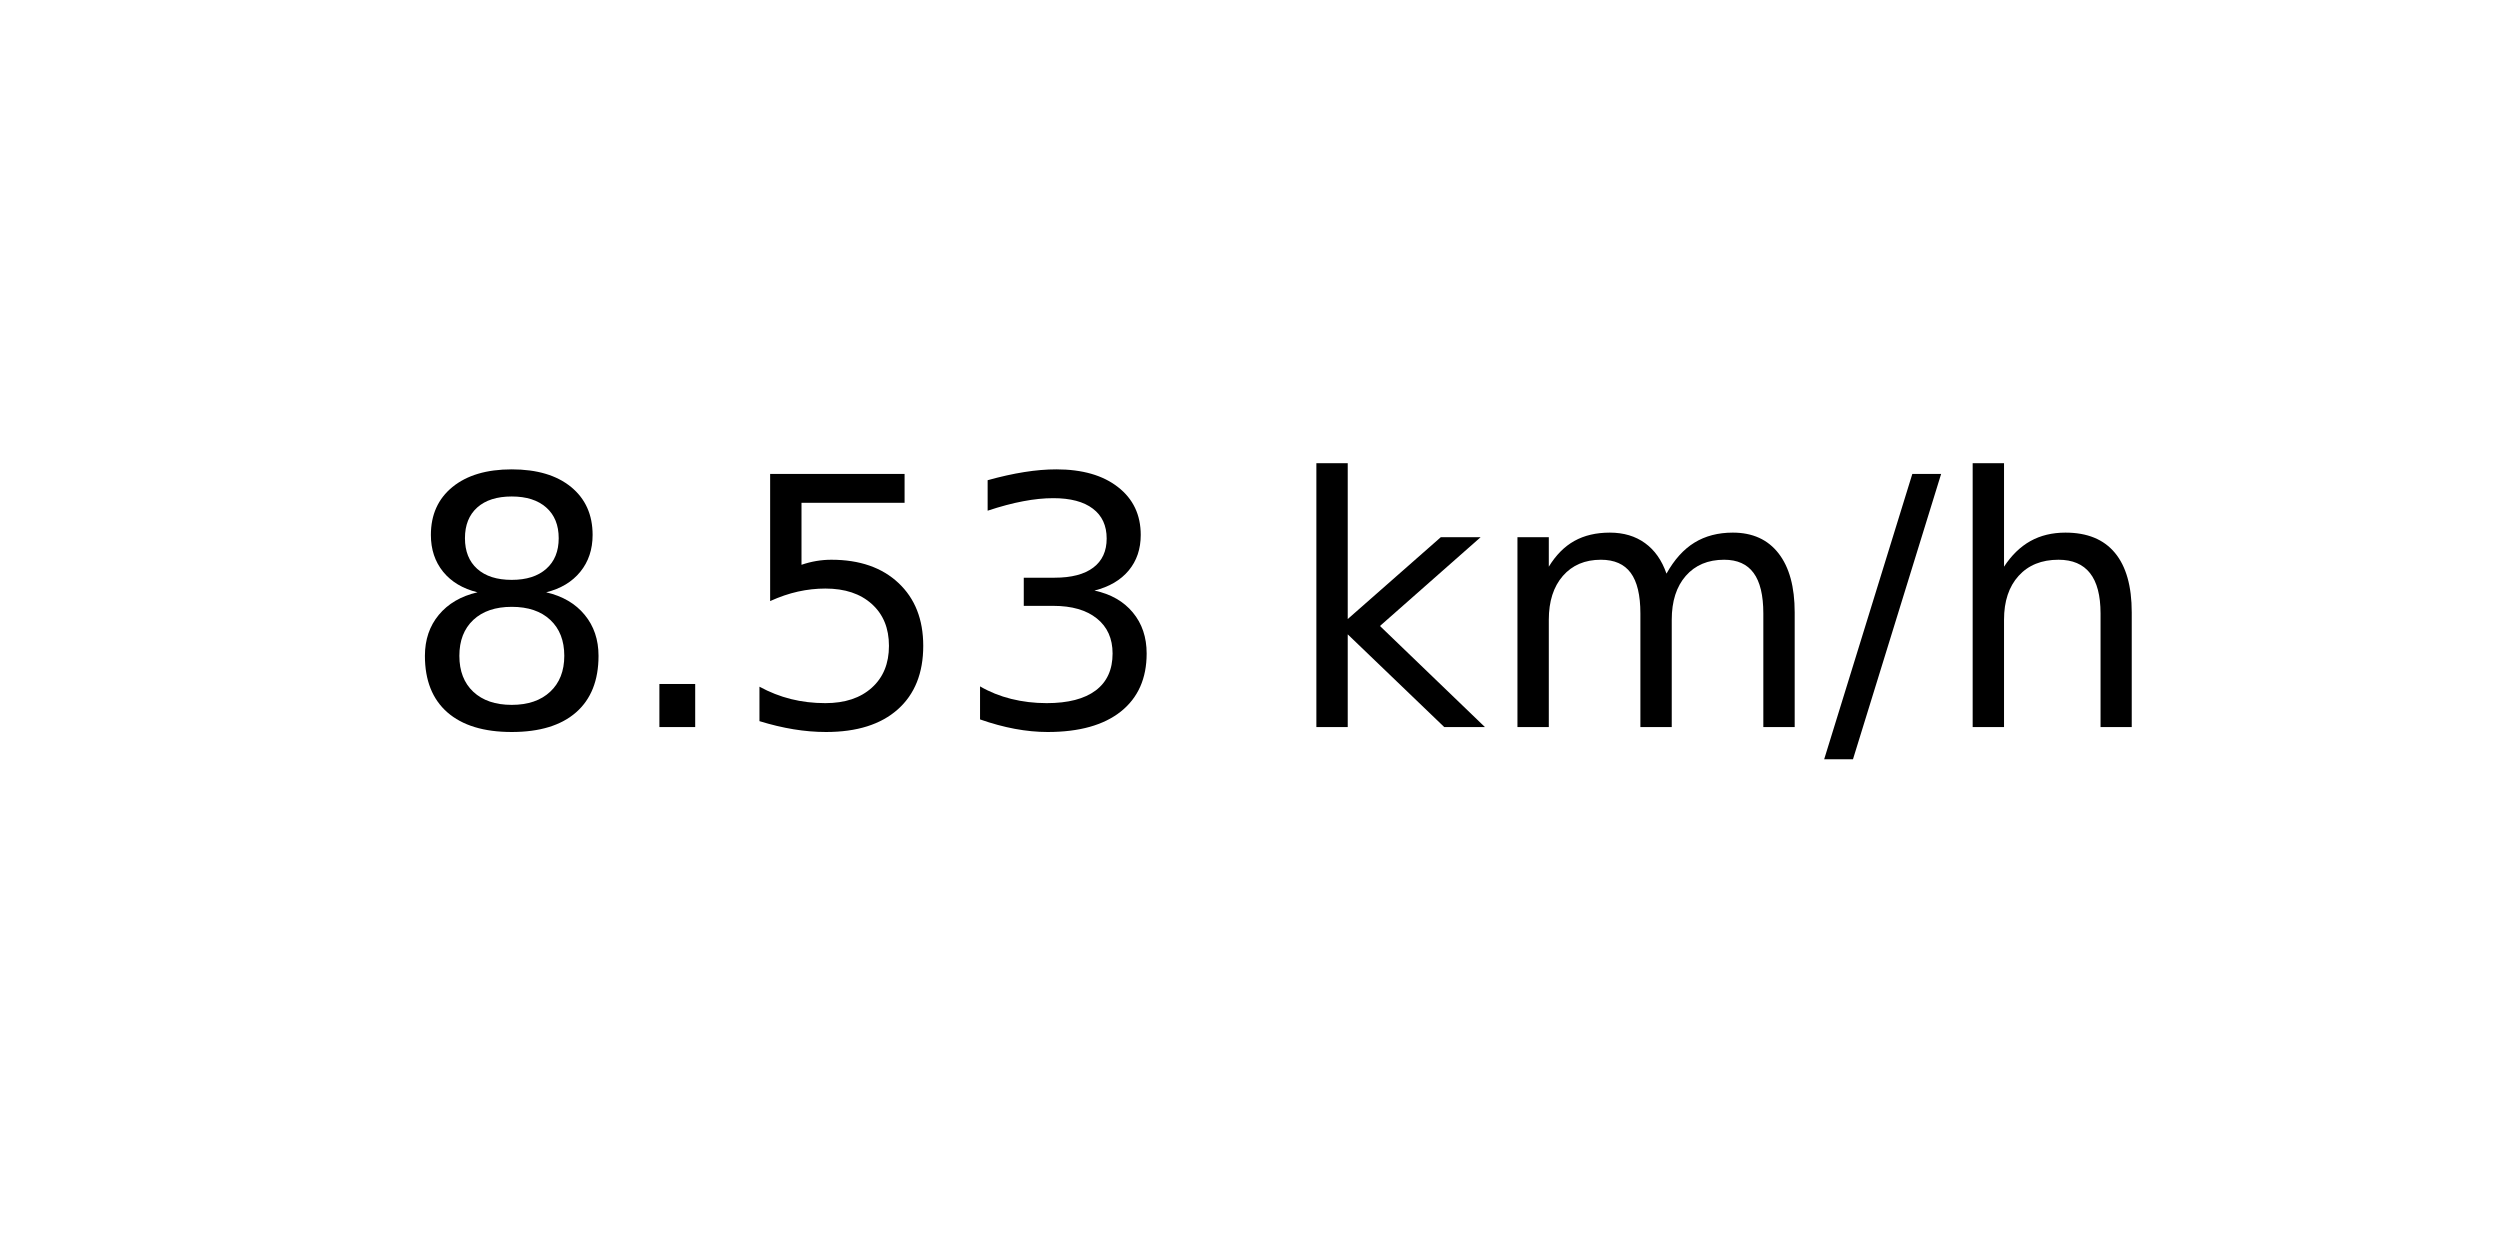
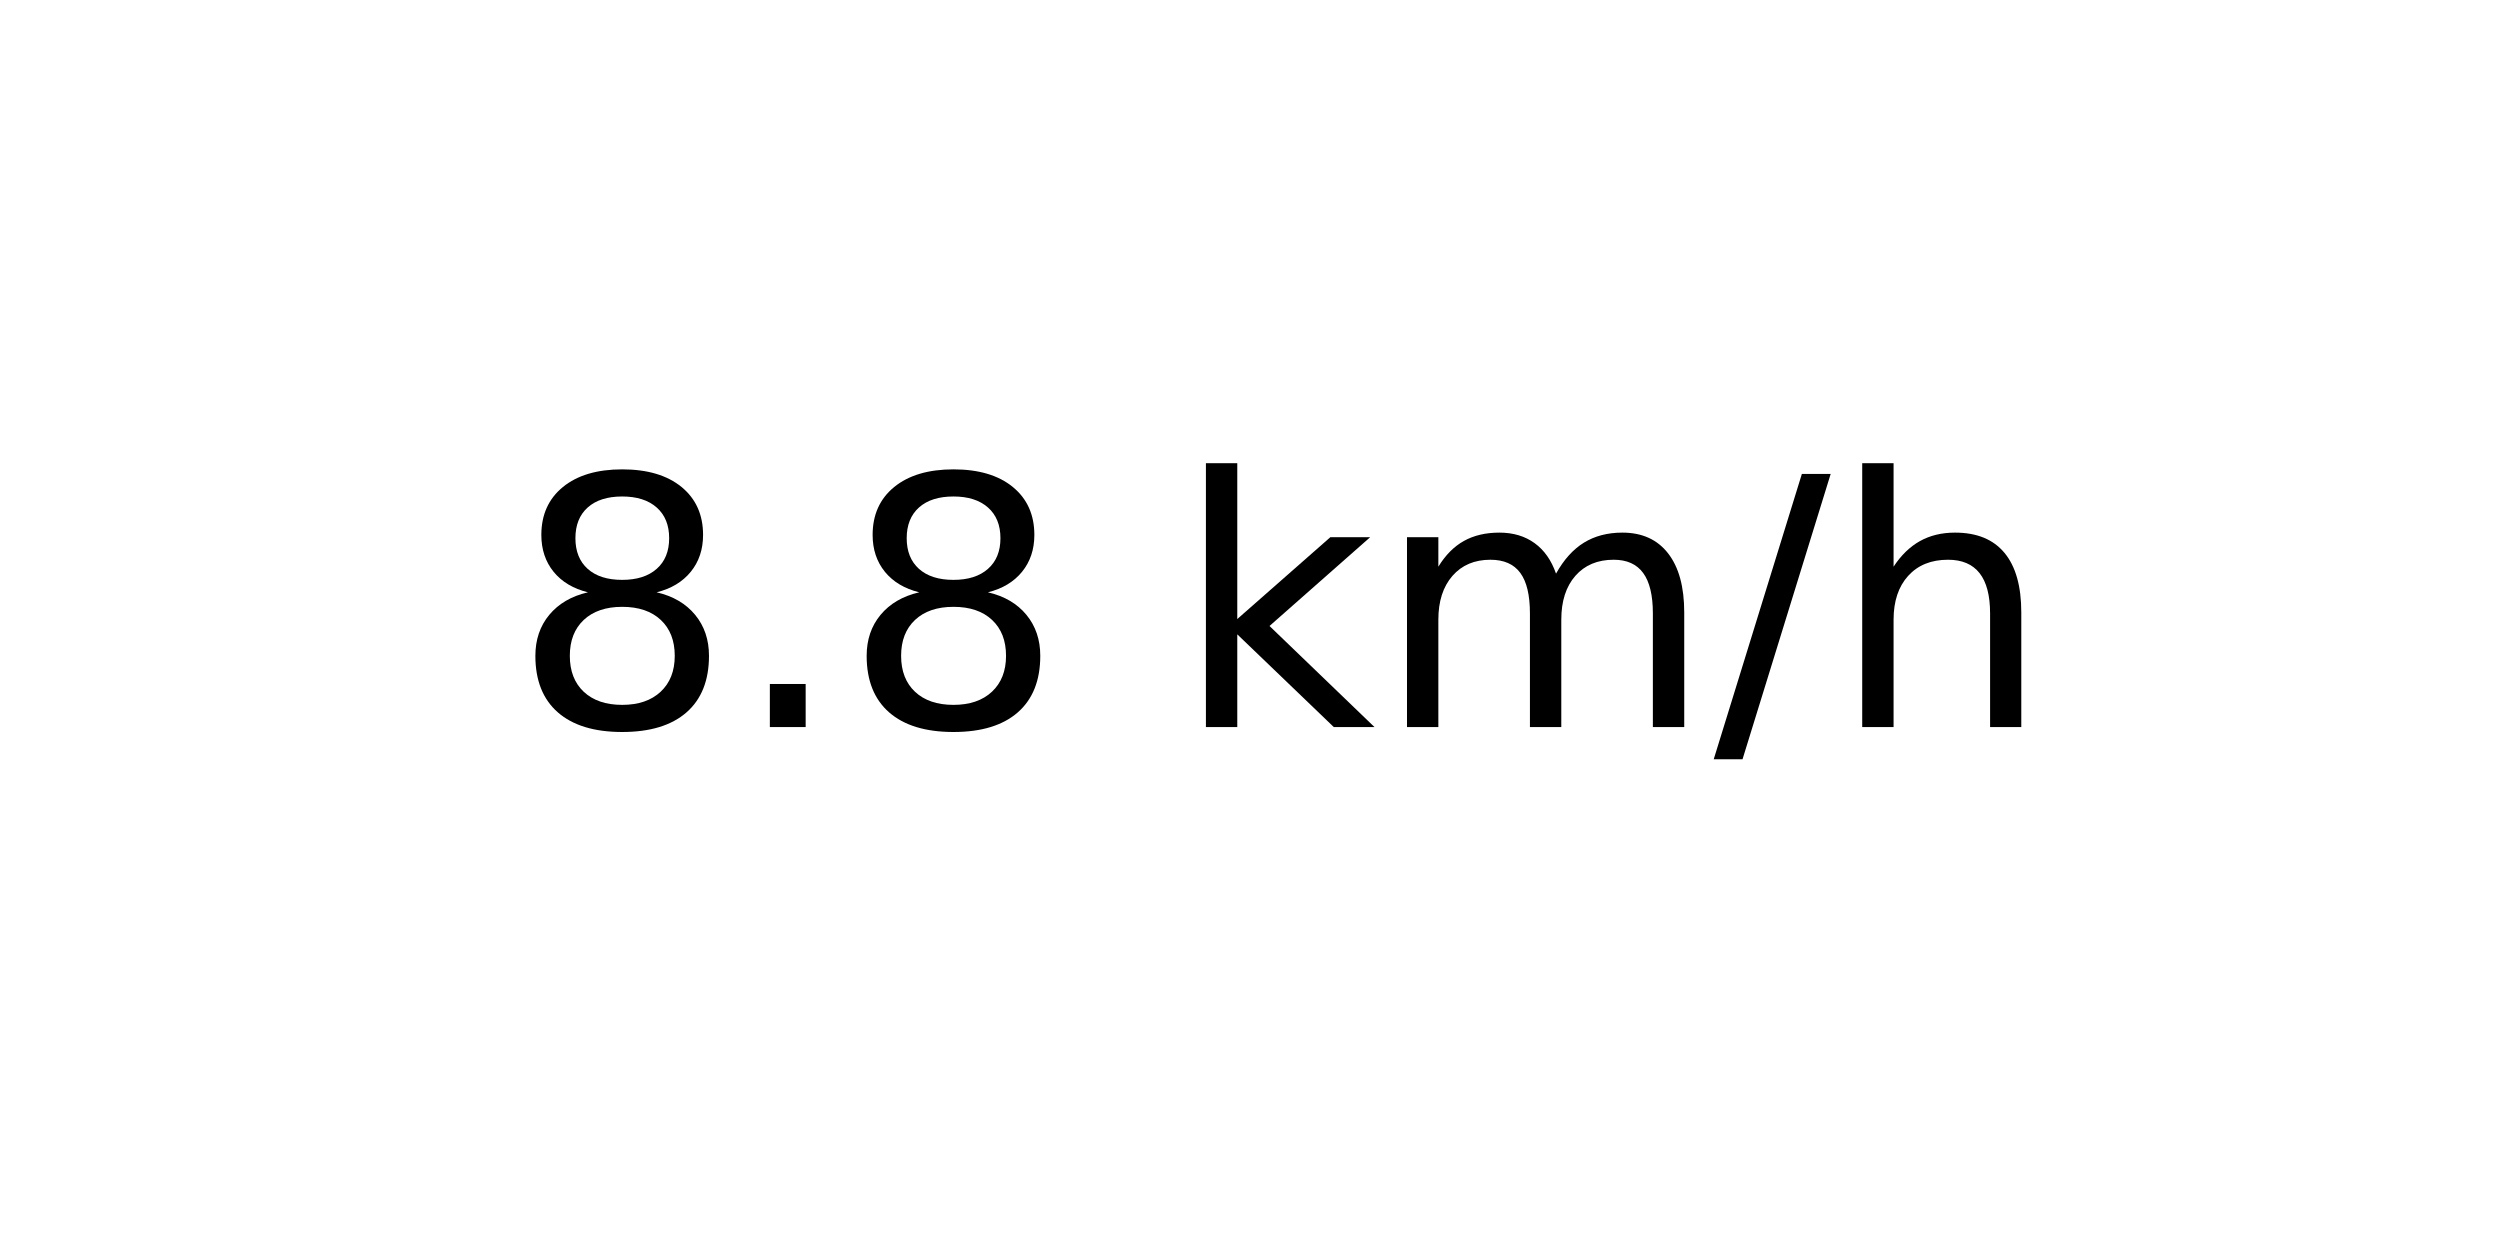
<svg xmlns="http://www.w3.org/2000/svg" xmlns:xlink="http://www.w3.org/1999/xlink" width="72pt" height="36pt" viewBox="0 0 72 36" version="1.1">
  <defs>
    <style type="text/css">*{stroke-linejoin: round; stroke-linecap: butt}</style>
  </defs>
  <g id="figure_1">
    <g id="axes_1">
      <g id="text_1">
-         <g transform="translate(11.55937 20.93937) scale(0.1 -0.1)">
+         <g transform="translate(14.74062 20.93937) scale(0.1 -0.1)">
          <defs>
            <path id="DejaVuSans-38" d="M 2034 2216  Q 1584 2216 1326 1975  Q 1069 1734 1069 1313  Q 1069 891 1326 650  Q 1584 409 2034 409  Q 2484 409 2743 651  Q 3003 894 3003 1313  Q 3003 1734 2745 1975  Q 2488 2216 2034 2216  z M 1403 2484  Q 997 2584 770 2862  Q 544 3141 544 3541  Q 544 4100 942 4425  Q 1341 4750 2034 4750  Q 2731 4750 3128 4425  Q 3525 4100 3525 3541  Q 3525 3141 3298 2862  Q 3072 2584 2669 2484  Q 3125 2378 3379 2068  Q 3634 1759 3634 1313  Q 3634 634 3220 271  Q 2806 -91 2034 -91  Q 1263 -91 848 271  Q 434 634 434 1313  Q 434 1759 690 2068  Q 947 2378 1403 2484  z M 1172 3481  Q 1172 3119 1398 2916  Q 1625 2713 2034 2713  Q 2441 2713 2670 2916  Q 2900 3119 2900 3481  Q 2900 3844 2670 4047  Q 2441 4250 2034 4250  Q 1625 4250 1398 4047  Q 1172 3844 1172 3481  z " transform="scale(0.015625)" />
            <path id="DejaVuSans-2e" d="M 684 794  L 1344 794  L 1344 0  L 684 0  L 684 794  z " transform="scale(0.015625)" />
-             <path id="DejaVuSans-35" d="M 691 4666  L 3169 4666  L 3169 4134  L 1269 4134  L 1269 2991  Q 1406 3038 1543 3061  Q 1681 3084 1819 3084  Q 2600 3084 3056 2656  Q 3513 2228 3513 1497  Q 3513 744 3044 326  Q 2575 -91 1722 -91  Q 1428 -91 1123 -41  Q 819 9 494 109  L 494 744  Q 775 591 1075 516  Q 1375 441 1709 441  Q 2250 441 2565 725  Q 2881 1009 2881 1497  Q 2881 1984 2565 2268  Q 2250 2553 1709 2553  Q 1456 2553 1204 2497  Q 953 2441 691 2322  L 691 4666  z " transform="scale(0.015625)" />
-             <path id="DejaVuSans-33" d="M 2597 2516  Q 3050 2419 3304 2112  Q 3559 1806 3559 1356  Q 3559 666 3084 287  Q 2609 -91 1734 -91  Q 1441 -91 1130 -33  Q 819 25 488 141  L 488 750  Q 750 597 1062 519  Q 1375 441 1716 441  Q 2309 441 2620 675  Q 2931 909 2931 1356  Q 2931 1769 2642 2001  Q 2353 2234 1838 2234  L 1294 2234  L 1294 2753  L 1863 2753  Q 2328 2753 2575 2939  Q 2822 3125 2822 3475  Q 2822 3834 2567 4026  Q 2313 4219 1838 4219  Q 1578 4219 1281 4162  Q 984 4106 628 3988  L 628 4550  Q 988 4650 1302 4700  Q 1616 4750 1894 4750  Q 2613 4750 3031 4423  Q 3450 4097 3450 3541  Q 3450 3153 3228 2886  Q 3006 2619 2597 2516  z " transform="scale(0.015625)" />
            <path id="DejaVuSans-20" transform="scale(0.015625)" />
            <path id="DejaVuSans-6b" d="M 581 4863  L 1159 4863  L 1159 1991  L 2875 3500  L 3609 3500  L 1753 1863  L 3688 0  L 2938 0  L 1159 1709  L 1159 0  L 581 0  L 581 4863  z " transform="scale(0.015625)" />
            <path id="DejaVuSans-6d" d="M 3328 2828  Q 3544 3216 3844 3400  Q 4144 3584 4550 3584  Q 5097 3584 5394 3201  Q 5691 2819 5691 2113  L 5691 0  L 5113 0  L 5113 2094  Q 5113 2597 4934 2840  Q 4756 3084 4391 3084  Q 3944 3084 3684 2787  Q 3425 2491 3425 1978  L 3425 0  L 2847 0  L 2847 2094  Q 2847 2600 2669 2842  Q 2491 3084 2119 3084  Q 1678 3084 1418 2786  Q 1159 2488 1159 1978  L 1159 0  L 581 0  L 581 3500  L 1159 3500  L 1159 2956  Q 1356 3278 1631 3431  Q 1906 3584 2284 3584  Q 2666 3584 2933 3390  Q 3200 3197 3328 2828  z " transform="scale(0.015625)" />
            <path id="DejaVuSans-2f" d="M 1625 4666  L 2156 4666  L 531 -594  L 0 -594  L 1625 4666  z " transform="scale(0.015625)" />
            <path id="DejaVuSans-68" d="M 3513 2113  L 3513 0  L 2938 0  L 2938 2094  Q 2938 2591 2744 2837  Q 2550 3084 2163 3084  Q 1697 3084 1428 2787  Q 1159 2491 1159 1978  L 1159 0  L 581 0  L 581 4863  L 1159 4863  L 1159 2956  Q 1366 3272 1645 3428  Q 1925 3584 2291 3584  Q 2894 3584 3203 3211  Q 3513 2838 3513 2113  z " transform="scale(0.015625)" />
          </defs>
          <use xlink:href="#DejaVuSans-38" />
          <use xlink:href="#DejaVuSans-2e" x="63.623" />
-           <use xlink:href="#DejaVuSans-35" x="95.41" />
-           <use xlink:href="#DejaVuSans-33" x="159.033" />
-           <use xlink:href="#DejaVuSans-20" x="222.656" />
-           <use xlink:href="#DejaVuSans-6b" x="254.443" />
-           <use xlink:href="#DejaVuSans-6d" x="312.354" />
-           <use xlink:href="#DejaVuSans-2f" x="409.766" />
-           <use xlink:href="#DejaVuSans-68" x="443.457" />
+           <use xlink:href="#DejaVuSans-38" x="95.41" />
+           <use xlink:href="#DejaVuSans-20" x="159.033" />
+           <use xlink:href="#DejaVuSans-6b" x="190.82" />
+           <use xlink:href="#DejaVuSans-6d" x="248.73" />
+           <use xlink:href="#DejaVuSans-2f" x="346.143" />
+           <use xlink:href="#DejaVuSans-68" x="379.834" />
        </g>
      </g>
    </g>
  </g>
</svg>
